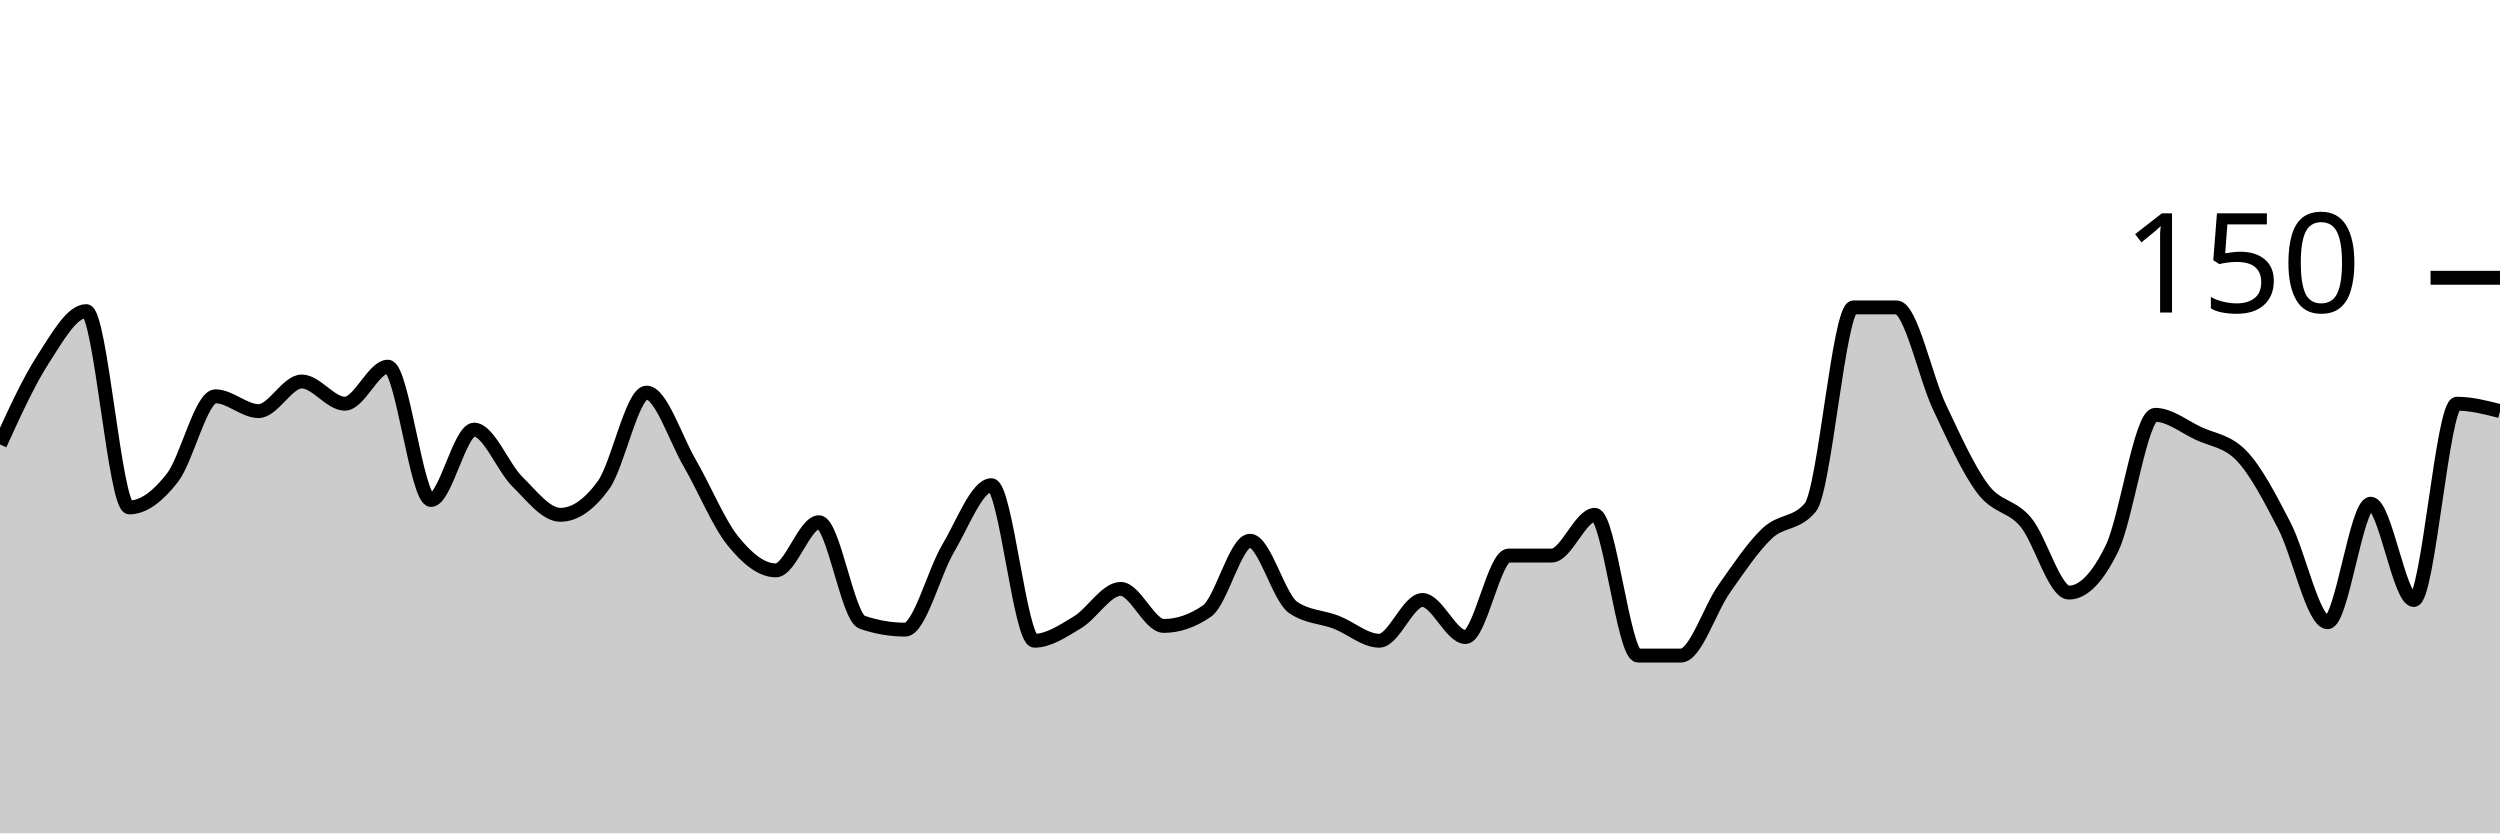
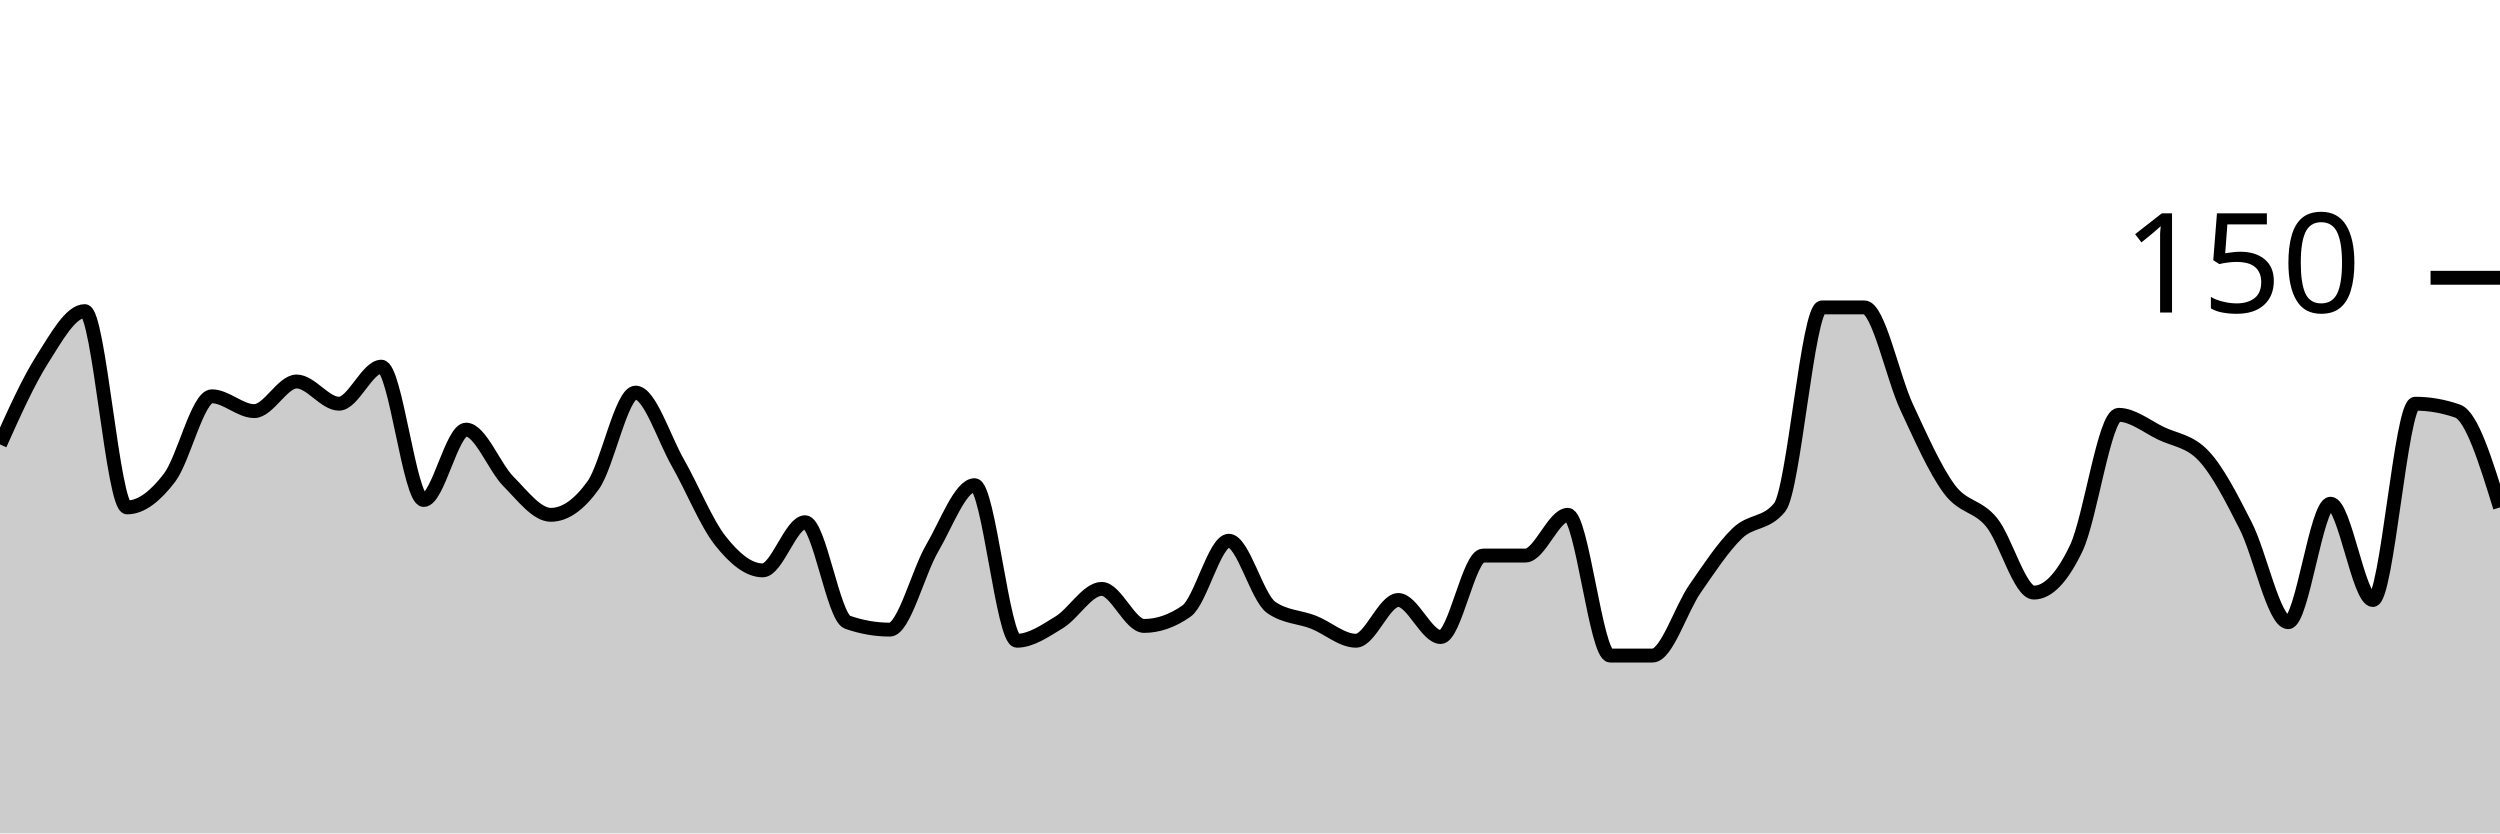
<svg xmlns="http://www.w3.org/2000/svg" viewBox="0 0 180 60">
  <g transform="translate(0,20)">
-     <path class="area" fill="rgba(0, 0, 0, 0.2)" d="M0,12C1.034,9.733,2.069,7.467,3.103,5.867C4.138,4.267,5.172,2.4,6.207,2.4C7.241,2.4,8.276,16.533,9.31,16.533C10.345,16.533,11.379,15.733,12.414,14.4C13.448,13.067,14.483,8.533,15.517,8.533C16.552,8.533,17.586,9.6,18.621,9.6C19.655,9.6,20.69,7.467,21.724,7.467C22.759,7.467,23.793,9.067,24.828,9.067C25.862,9.067,26.897,6.4,27.931,6.4C28.966,6.4,30,16,31.034,16C32.069,16,33.103,10.933,34.138,10.933C35.172,10.933,36.207,13.644,37.241,14.667C38.276,15.689,39.31,17.067,40.345,17.067C41.379,17.067,42.414,16.356,43.448,14.933C44.483,13.511,45.517,8.267,46.552,8.267C47.586,8.267,48.621,11.556,49.655,13.333C50.69,15.111,51.724,17.644,52.759,18.933C53.793,20.222,54.828,21.067,55.862,21.067C56.897,21.067,57.931,17.6,58.966,17.6C60,17.6,61.034,24.444,62.069,24.8C63.103,25.156,64.138,25.333,65.172,25.333C66.207,25.333,67.241,21.2,68.276,19.467C69.31,17.733,70.345,14.933,71.379,14.933C72.414,14.933,73.448,26.133,74.483,26.133C75.517,26.133,76.552,25.422,77.586,24.8C78.621,24.178,79.655,22.4,80.69,22.4C81.724,22.4,82.759,25.067,83.793,25.067C84.828,25.067,85.862,24.711,86.897,24C87.931,23.289,88.966,18.933,90,18.933C91.034,18.933,92.069,23.022,93.103,23.733C94.138,24.444,95.172,24.4,96.207,24.8C97.241,25.2,98.276,26.133,99.31,26.133C100.345,26.133,101.379,23.2,102.414,23.2C103.448,23.2,104.483,25.867,105.517,25.867C106.552,25.867,107.586,20,108.621,20C109.655,20,110.69,20,111.724,20C112.759,20,113.793,17.067,114.828,17.067C115.862,17.067,116.897,27.2,117.931,27.2C118.966,27.2,120,27.2,121.034,27.2C122.069,27.2,123.103,23.867,124.138,22.4C125.172,20.933,126.207,19.378,127.241,18.4C128.276,17.422,129.31,17.778,130.345,16.533C131.379,15.289,132.414,2.133,133.448,2.133C134.483,2.133,135.517,2.133,136.552,2.133C137.586,2.133,138.621,7.156,139.655,9.333C140.69,11.511,141.724,13.822,142.759,15.2C143.793,16.578,144.828,16.356,145.862,17.6C146.897,18.844,147.931,22.667,148.966,22.667C150,22.667,151.034,21.6,152.069,19.467C153.103,17.333,154.138,9.867,155.172,9.867C156.207,9.867,157.241,10.711,158.276,11.2C159.31,11.689,160.345,11.733,161.379,12.8C162.414,13.867,163.448,15.867,164.483,17.867C165.517,19.867,166.552,24.8,167.586,24.8C168.621,24.8,169.655,16.267,170.69,16.267C171.724,16.267,172.759,23.2,173.793,23.2C174.828,23.2,175.862,9.067,176.897,9.067C177.931,9.067,178.966,9.333,180,9.6L180,40C178.966,40,177.931,40,176.897,40C175.862,40,174.828,40,173.793,40C172.759,40,171.724,40,170.69,40C169.655,40,168.621,40,167.586,40C166.552,40,165.517,40,164.483,40C163.448,40,162.414,40,161.379,40C160.345,40,159.31,40,158.276,40C157.241,40,156.207,40,155.172,40C154.138,40,153.103,40,152.069,40C151.034,40,150,40,148.966,40C147.931,40,146.897,40,145.862,40C144.828,40,143.793,40,142.759,40C141.724,40,140.69,40,139.655,40C138.621,40,137.586,40,136.552,40C135.517,40,134.483,40,133.448,40C132.414,40,131.379,40,130.345,40C129.31,40,128.276,40,127.241,40C126.207,40,125.172,40,124.138,40C123.103,40,122.069,40,121.034,40C120,40,118.966,40,117.931,40C116.897,40,115.862,40,114.828,40C113.793,40,112.759,40,111.724,40C110.69,40,109.655,40,108.621,40C107.586,40,106.552,40,105.517,40C104.483,40,103.448,40,102.414,40C101.379,40,100.345,40,99.31,40C98.276,40,97.241,40,96.207,40C95.172,40,94.138,40,93.103,40C92.069,40,91.034,40,90,40C88.966,40,87.931,40,86.897,40C85.862,40,84.828,40,83.793,40C82.759,40,81.724,40,80.69,40C79.655,40,78.621,40,77.586,40C76.552,40,75.517,40,74.483,40C73.448,40,72.414,40,71.379,40C70.345,40,69.31,40,68.276,40C67.241,40,66.207,40,65.172,40C64.138,40,63.103,40,62.069,40C61.034,40,60,40,58.966,40C57.931,40,56.897,40,55.862,40C54.828,40,53.793,40,52.759,40C51.724,40,50.69,40,49.655,40C48.621,40,47.586,40,46.552,40C45.517,40,44.483,40,43.448,40C42.414,40,41.379,40,40.345,40C39.31,40,38.276,40,37.241,40C36.207,40,35.172,40,34.138,40C33.103,40,32.069,40,31.034,40C30,40,28.966,40,27.931,40C26.897,40,25.862,40,24.828,40C23.793,40,22.759,40,21.724,40C20.69,40,19.655,40,18.621,40C17.586,40,16.552,40,15.517,40C14.483,40,13.448,40,12.414,40C11.379,40,10.345,40,9.31,40C8.276,40,7.241,40,6.207,40C5.172,40,4.138,40,3.103,40C2.069,40,1.034,40,0,40Z" />
-     <path class="line" stroke="black" fill="none" d="M0,12C1.034,9.733,2.069,7.467,3.103,5.867C4.138,4.267,5.172,2.4,6.207,2.4C7.241,2.4,8.276,16.533,9.31,16.533C10.345,16.533,11.379,15.733,12.414,14.4C13.448,13.067,14.483,8.533,15.517,8.533C16.552,8.533,17.586,9.6,18.621,9.6C19.655,9.6,20.69,7.467,21.724,7.467C22.759,7.467,23.793,9.067,24.828,9.067C25.862,9.067,26.897,6.4,27.931,6.4C28.966,6.4,30,16,31.034,16C32.069,16,33.103,10.933,34.138,10.933C35.172,10.933,36.207,13.644,37.241,14.667C38.276,15.689,39.31,17.067,40.345,17.067C41.379,17.067,42.414,16.356,43.448,14.933C44.483,13.511,45.517,8.267,46.552,8.267C47.586,8.267,48.621,11.556,49.655,13.333C50.69,15.111,51.724,17.644,52.759,18.933C53.793,20.222,54.828,21.067,55.862,21.067C56.897,21.067,57.931,17.6,58.966,17.6C60,17.6,61.034,24.444,62.069,24.8C63.103,25.156,64.138,25.333,65.172,25.333C66.207,25.333,67.241,21.2,68.276,19.467C69.31,17.733,70.345,14.933,71.379,14.933C72.414,14.933,73.448,26.133,74.483,26.133C75.517,26.133,76.552,25.422,77.586,24.8C78.621,24.178,79.655,22.4,80.69,22.4C81.724,22.4,82.759,25.067,83.793,25.067C84.828,25.067,85.862,24.711,86.897,24C87.931,23.289,88.966,18.933,90,18.933C91.034,18.933,92.069,23.022,93.103,23.733C94.138,24.444,95.172,24.4,96.207,24.8C97.241,25.2,98.276,26.133,99.31,26.133C100.345,26.133,101.379,23.2,102.414,23.2C103.448,23.2,104.483,25.867,105.517,25.867C106.552,25.867,107.586,20,108.621,20C109.655,20,110.69,20,111.724,20C112.759,20,113.793,17.067,114.828,17.067C115.862,17.067,116.897,27.2,117.931,27.2C118.966,27.2,120,27.2,121.034,27.2C122.069,27.2,123.103,23.867,124.138,22.4C125.172,20.933,126.207,19.378,127.241,18.4C128.276,17.422,129.31,17.778,130.345,16.533C131.379,15.289,132.414,2.133,133.448,2.133C134.483,2.133,135.517,2.133,136.552,2.133C137.586,2.133,138.621,7.156,139.655,9.333C140.69,11.511,141.724,13.822,142.759,15.2C143.793,16.578,144.828,16.356,145.862,17.6C146.897,18.844,147.931,22.667,148.966,22.667C150,22.667,151.034,21.6,152.069,19.467C153.103,17.333,154.138,9.867,155.172,9.867C156.207,9.867,157.241,10.711,158.276,11.2C159.31,11.689,160.345,11.733,161.379,12.8C162.414,13.867,163.448,15.867,164.483,17.867C165.517,19.867,166.552,24.8,167.586,24.8C168.621,24.8,169.655,16.267,170.69,16.267C171.724,16.267,172.759,23.2,173.793,23.2C174.828,23.2,175.862,9.067,176.897,9.067C177.931,9.067,178.966,9.333,180,9.6" />
+     <path class="area" fill="rgba(0, 0, 0, 0.2)" d="M0,12C1.017,9.733,2.034,7.467,3.051,5.867C4.068,4.267,5.085,2.4,6.102,2.4C7.119,2.4,8.136,16.533,9.153,16.533C10.169,16.533,11.186,15.733,12.203,14.4C13.22,13.067,14.237,8.533,15.254,8.533C16.271,8.533,17.288,9.6,18.305,9.6C19.322,9.6,20.339,7.467,21.356,7.467C22.373,7.467,23.39,9.067,24.407,9.067C25.424,9.067,26.441,6.4,27.458,6.4C28.475,6.4,29.492,16,30.508,16C31.525,16,32.542,10.933,33.559,10.933C34.576,10.933,35.593,13.644,36.61,14.667C37.627,15.689,38.644,17.067,39.661,17.067C40.678,17.067,41.695,16.356,42.712,14.933C43.729,13.511,44.746,8.267,45.763,8.267C46.78,8.267,47.797,11.556,48.814,13.333C49.831,15.111,50.847,17.644,51.864,18.933C52.881,20.222,53.898,21.067,54.915,21.067C55.932,21.067,56.949,17.6,57.966,17.6C58.983,17.6,60,24.444,61.017,24.8C62.034,25.156,63.051,25.333,64.068,25.333C65.085,25.333,66.102,21.2,67.119,19.467C68.136,17.733,69.153,14.933,70.169,14.933C71.186,14.933,72.203,26.133,73.22,26.133C74.237,26.133,75.254,25.422,76.271,24.8C77.288,24.178,78.305,22.4,79.322,22.4C80.339,22.4,81.356,25.067,82.373,25.067C83.39,25.067,84.407,24.711,85.424,24C86.441,23.289,87.458,18.933,88.475,18.933C89.492,18.933,90.508,23.022,91.525,23.733C92.542,24.444,93.559,24.4,94.576,24.8C95.593,25.2,96.61,26.133,97.627,26.133C98.644,26.133,99.661,23.2,100.678,23.2C101.695,23.2,102.712,25.867,103.729,25.867C104.746,25.867,105.763,20,106.78,20C107.797,20,108.814,20,109.831,20C110.847,20,111.864,17.067,112.881,17.067C113.898,17.067,114.915,27.2,115.932,27.2C116.949,27.2,117.966,27.2,118.983,27.2C120,27.2,121.017,23.867,122.034,22.4C123.051,20.933,124.068,19.378,125.085,18.4C126.102,17.422,127.119,17.778,128.136,16.533C129.153,15.289,130.169,2.133,131.186,2.133C132.203,2.133,133.22,2.133,134.237,2.133C135.254,2.133,136.271,7.156,137.288,9.333C138.305,11.511,139.322,13.822,140.339,15.2C141.356,16.578,142.373,16.356,143.39,17.6C144.407,18.844,145.424,22.667,146.441,22.667C147.458,22.667,148.475,21.6,149.492,19.467C150.508,17.333,151.525,9.867,152.542,9.867C153.559,9.867,154.576,10.711,155.593,11.2C156.61,11.689,157.627,11.733,158.644,12.8C159.661,13.867,160.678,15.867,161.695,17.867C162.712,19.867,163.729,24.8,164.746,24.8C165.763,24.8,166.78,16.267,167.797,16.267C168.814,16.267,169.831,23.2,170.847,23.2C171.864,23.2,172.881,9.067,173.898,9.067C174.915,9.067,175.932,9.244,176.949,9.6C177.966,9.956,178.983,13.244,180,16.533L180,40C178.983,40,177.966,40,176.949,40C175.932,40,174.915,40,173.898,40C172.881,40,171.864,40,170.847,40C169.831,40,168.814,40,167.797,40C166.78,40,165.763,40,164.746,40C163.729,40,162.712,40,161.695,40C160.678,40,159.661,40,158.644,40C157.627,40,156.61,40,155.593,40C154.576,40,153.559,40,152.542,40C151.525,40,150.508,40,149.492,40C148.475,40,147.458,40,146.441,40C145.424,40,144.407,40,143.39,40C142.373,40,141.356,40,140.339,40C139.322,40,138.305,40,137.288,40C136.271,40,135.254,40,134.237,40C133.22,40,132.203,40,131.186,40C130.169,40,129.153,40,128.136,40C127.119,40,126.102,40,125.085,40C124.068,40,123.051,40,122.034,40C121.017,40,120,40,118.983,40C117.966,40,116.949,40,115.932,40C114.915,40,113.898,40,112.881,40C111.864,40,110.847,40,109.831,40C108.814,40,107.797,40,106.78,40C105.763,40,104.746,40,103.729,40C102.712,40,101.695,40,100.678,40C99.661,40,98.644,40,97.627,40C96.61,40,95.593,40,94.576,40C93.559,40,92.542,40,91.525,40C90.508,40,89.492,40,88.475,40C87.458,40,86.441,40,85.424,40C84.407,40,83.39,40,82.373,40C81.356,40,80.339,40,79.322,40C78.305,40,77.288,40,76.271,40C75.254,40,74.237,40,73.22,40C72.203,40,71.186,40,70.169,40C69.153,40,68.136,40,67.119,40C66.102,40,65.085,40,64.068,40C63.051,40,62.034,40,61.017,40C60,40,58.983,40,57.966,40C56.949,40,55.932,40,54.915,40C53.898,40,52.881,40,51.864,40C50.847,40,49.831,40,48.814,40C47.797,40,46.78,40,45.763,40C44.746,40,43.729,40,42.712,40C41.695,40,40.678,40,39.661,40C38.644,40,37.627,40,36.61,40C35.593,40,34.576,40,33.559,40C32.542,40,31.525,40,30.508,40C29.492,40,28.475,40,27.458,40C26.441,40,25.424,40,24.407,40C23.39,40,22.373,40,21.356,40C20.339,40,19.322,40,18.305,40C17.288,40,16.271,40,15.254,40C14.237,40,13.22,40,12.203,40C11.186,40,10.169,40,9.153,40C8.136,40,7.119,40,6.102,40C5.085,40,4.068,40,3.051,40C2.034,40,1.017,40,0,40Z" />
+     <path class="line" stroke="black" fill="none" d="M0,12C1.017,9.733,2.034,7.467,3.051,5.867C4.068,4.267,5.085,2.4,6.102,2.4C7.119,2.4,8.136,16.533,9.153,16.533C10.169,16.533,11.186,15.733,12.203,14.4C13.22,13.067,14.237,8.533,15.254,8.533C16.271,8.533,17.288,9.6,18.305,9.6C19.322,9.6,20.339,7.467,21.356,7.467C22.373,7.467,23.39,9.067,24.407,9.067C25.424,9.067,26.441,6.4,27.458,6.4C28.475,6.4,29.492,16,30.508,16C31.525,16,32.542,10.933,33.559,10.933C34.576,10.933,35.593,13.644,36.61,14.667C37.627,15.689,38.644,17.067,39.661,17.067C40.678,17.067,41.695,16.356,42.712,14.933C43.729,13.511,44.746,8.267,45.763,8.267C46.78,8.267,47.797,11.556,48.814,13.333C49.831,15.111,50.847,17.644,51.864,18.933C52.881,20.222,53.898,21.067,54.915,21.067C55.932,21.067,56.949,17.6,57.966,17.6C58.983,17.6,60,24.444,61.017,24.8C62.034,25.156,63.051,25.333,64.068,25.333C65.085,25.333,66.102,21.2,67.119,19.467C68.136,17.733,69.153,14.933,70.169,14.933C71.186,14.933,72.203,26.133,73.22,26.133C74.237,26.133,75.254,25.422,76.271,24.8C77.288,24.178,78.305,22.4,79.322,22.4C80.339,22.4,81.356,25.067,82.373,25.067C83.39,25.067,84.407,24.711,85.424,24C86.441,23.289,87.458,18.933,88.475,18.933C89.492,18.933,90.508,23.022,91.525,23.733C92.542,24.444,93.559,24.4,94.576,24.8C95.593,25.2,96.61,26.133,97.627,26.133C98.644,26.133,99.661,23.2,100.678,23.2C101.695,23.2,102.712,25.867,103.729,25.867C104.746,25.867,105.763,20,106.78,20C107.797,20,108.814,20,109.831,20C110.847,20,111.864,17.067,112.881,17.067C113.898,17.067,114.915,27.2,115.932,27.2C116.949,27.2,117.966,27.2,118.983,27.2C120,27.2,121.017,23.867,122.034,22.4C123.051,20.933,124.068,19.378,125.085,18.4C126.102,17.422,127.119,17.778,128.136,16.533C129.153,15.289,130.169,2.133,131.186,2.133C132.203,2.133,133.22,2.133,134.237,2.133C135.254,2.133,136.271,7.156,137.288,9.333C138.305,11.511,139.322,13.822,140.339,15.2C141.356,16.578,142.373,16.356,143.39,17.6C144.407,18.844,145.424,22.667,146.441,22.667C147.458,22.667,148.475,21.6,149.492,19.467C150.508,17.333,151.525,9.867,152.542,9.867C153.559,9.867,154.576,10.711,155.593,11.2C156.61,11.689,157.627,11.733,158.644,12.8C159.661,13.867,160.678,15.867,161.695,17.867C162.712,19.867,163.729,24.8,164.746,24.8C165.763,24.8,166.78,16.267,167.797,16.267C168.814,16.267,169.831,23.2,170.847,23.2C171.864,23.2,172.881,9.067,173.898,9.067C174.915,9.067,175.932,9.244,176.949,9.6C177.966,9.956,178.983,13.244,180,16.533" />
    <path class="axis-ceiling" stroke-width="1" stroke="black" fill="none" d="M175,0L180,0" />
    <text class="axis-ceiling-label" font-family="sans-serif" text-anchor="end" font-size="10px" x="170" y="2.5">150</text>
  </g>
</svg>
